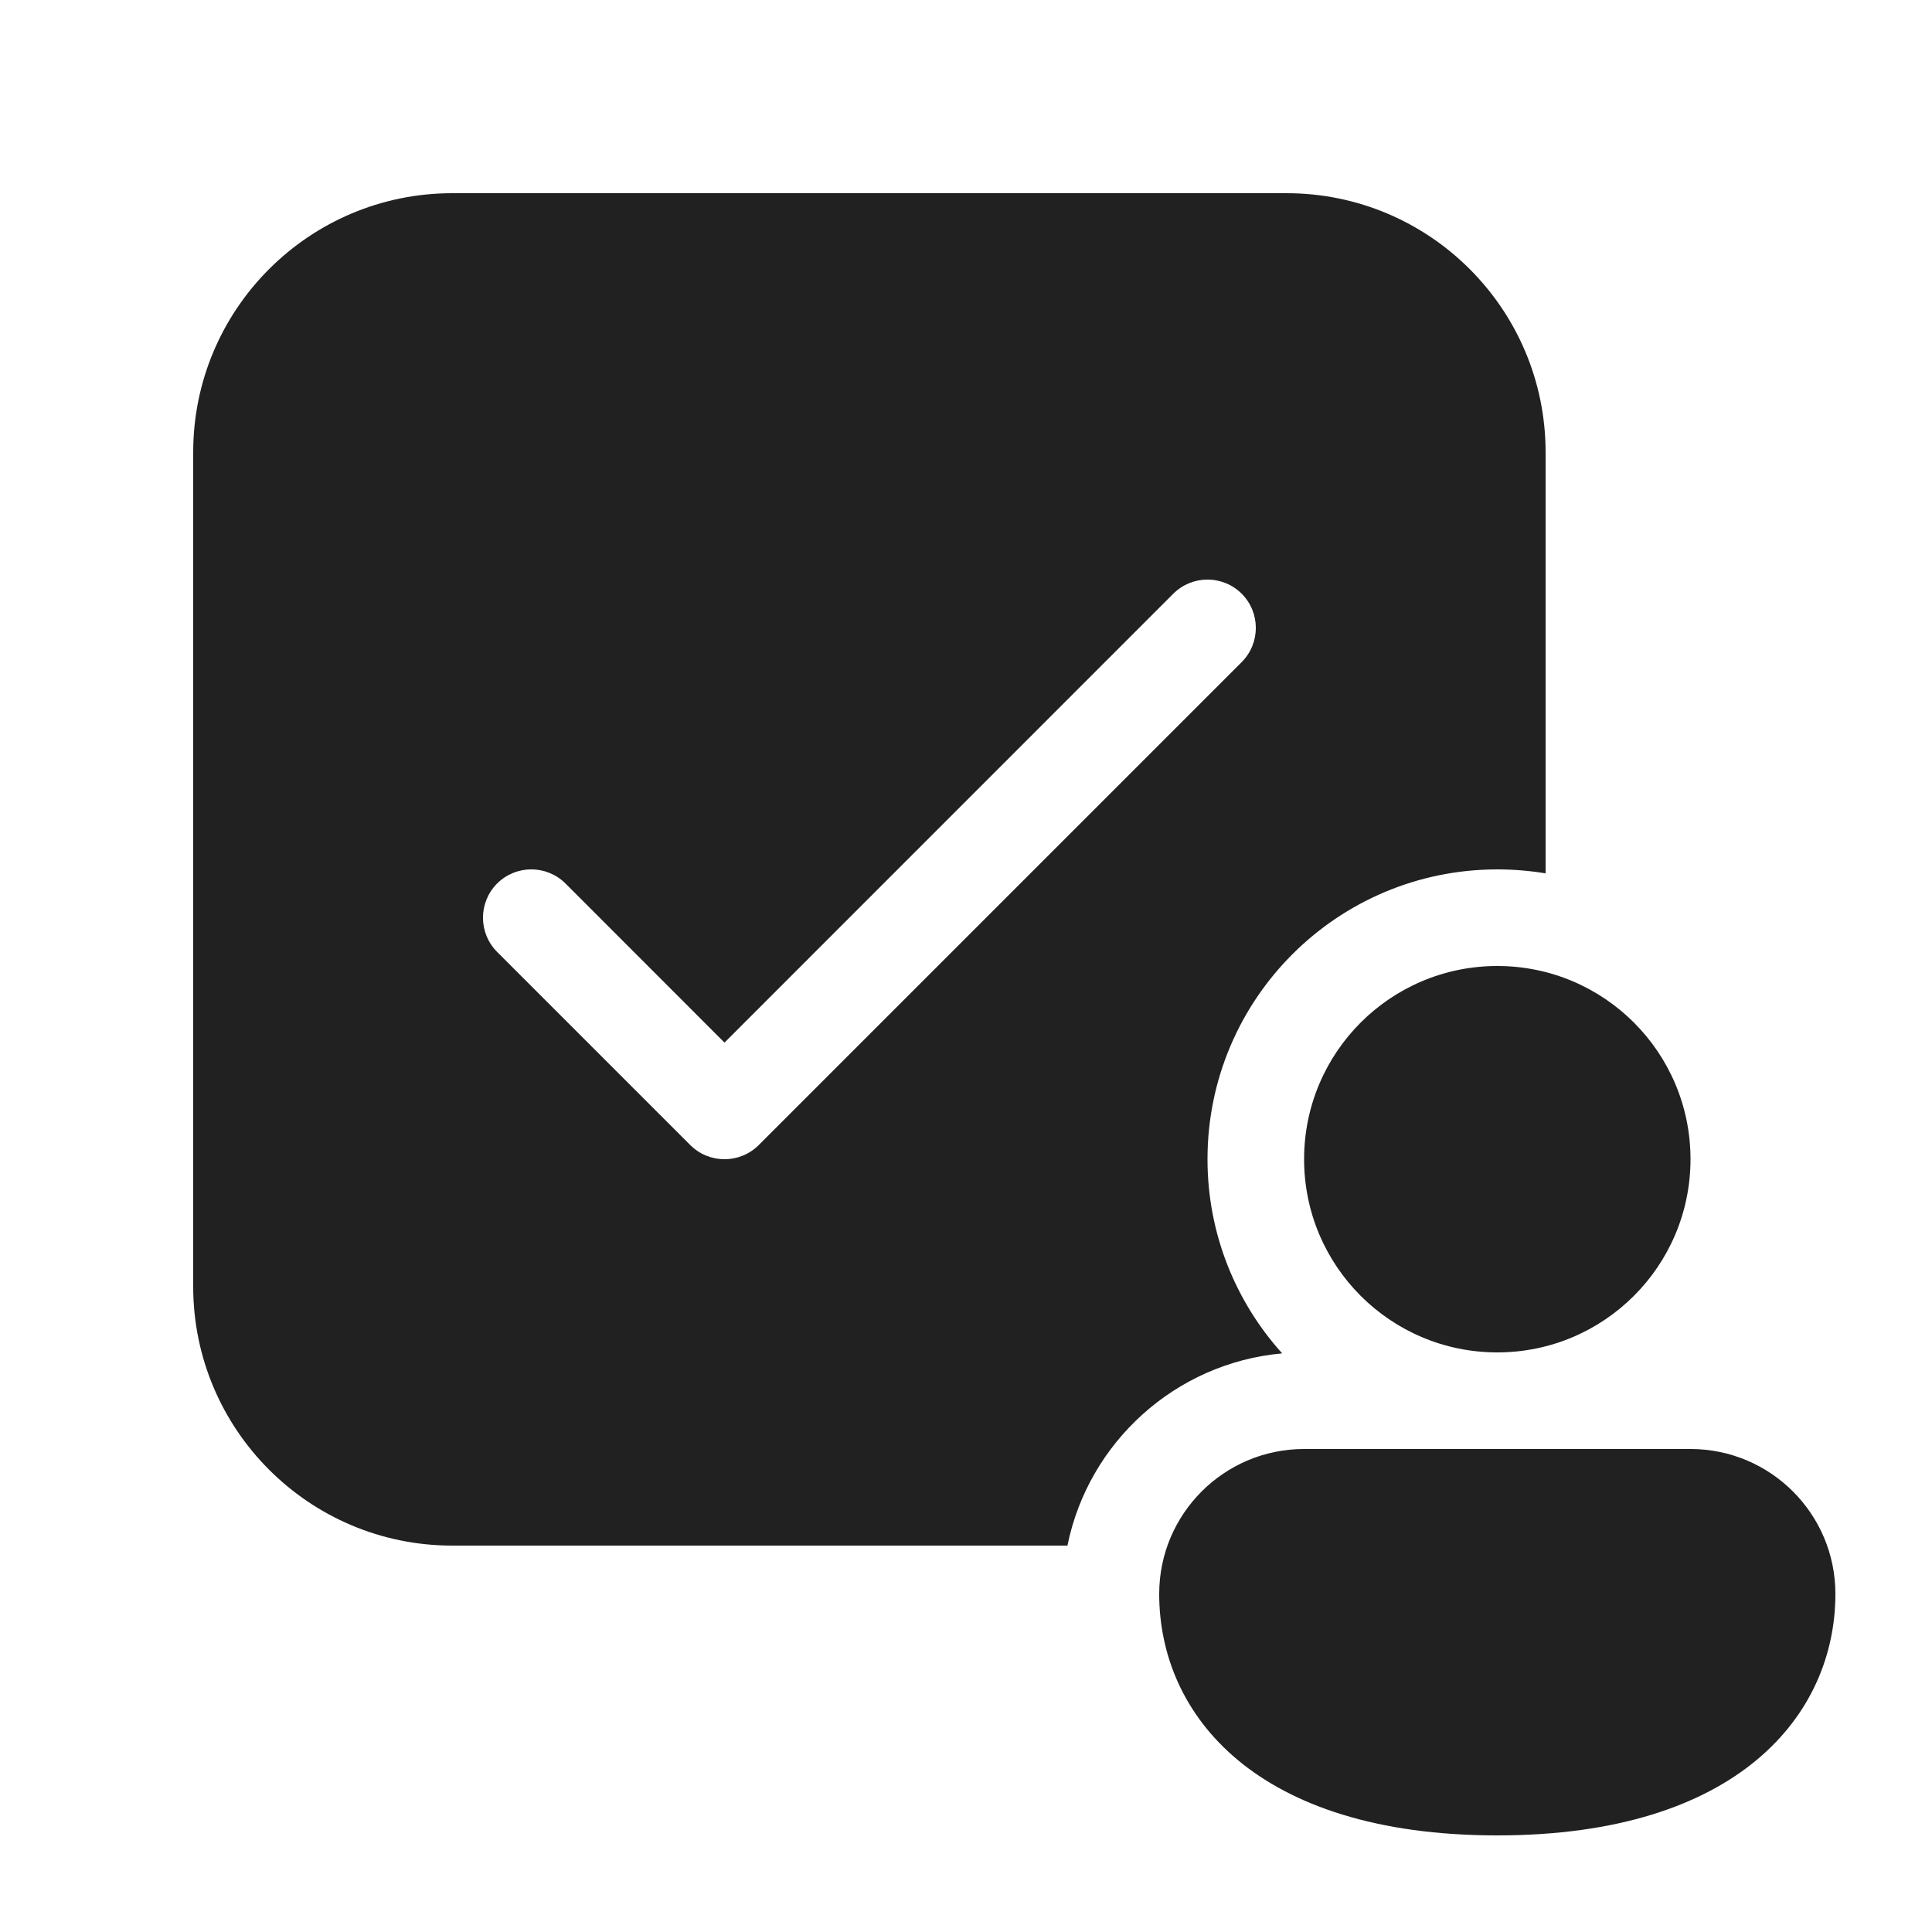
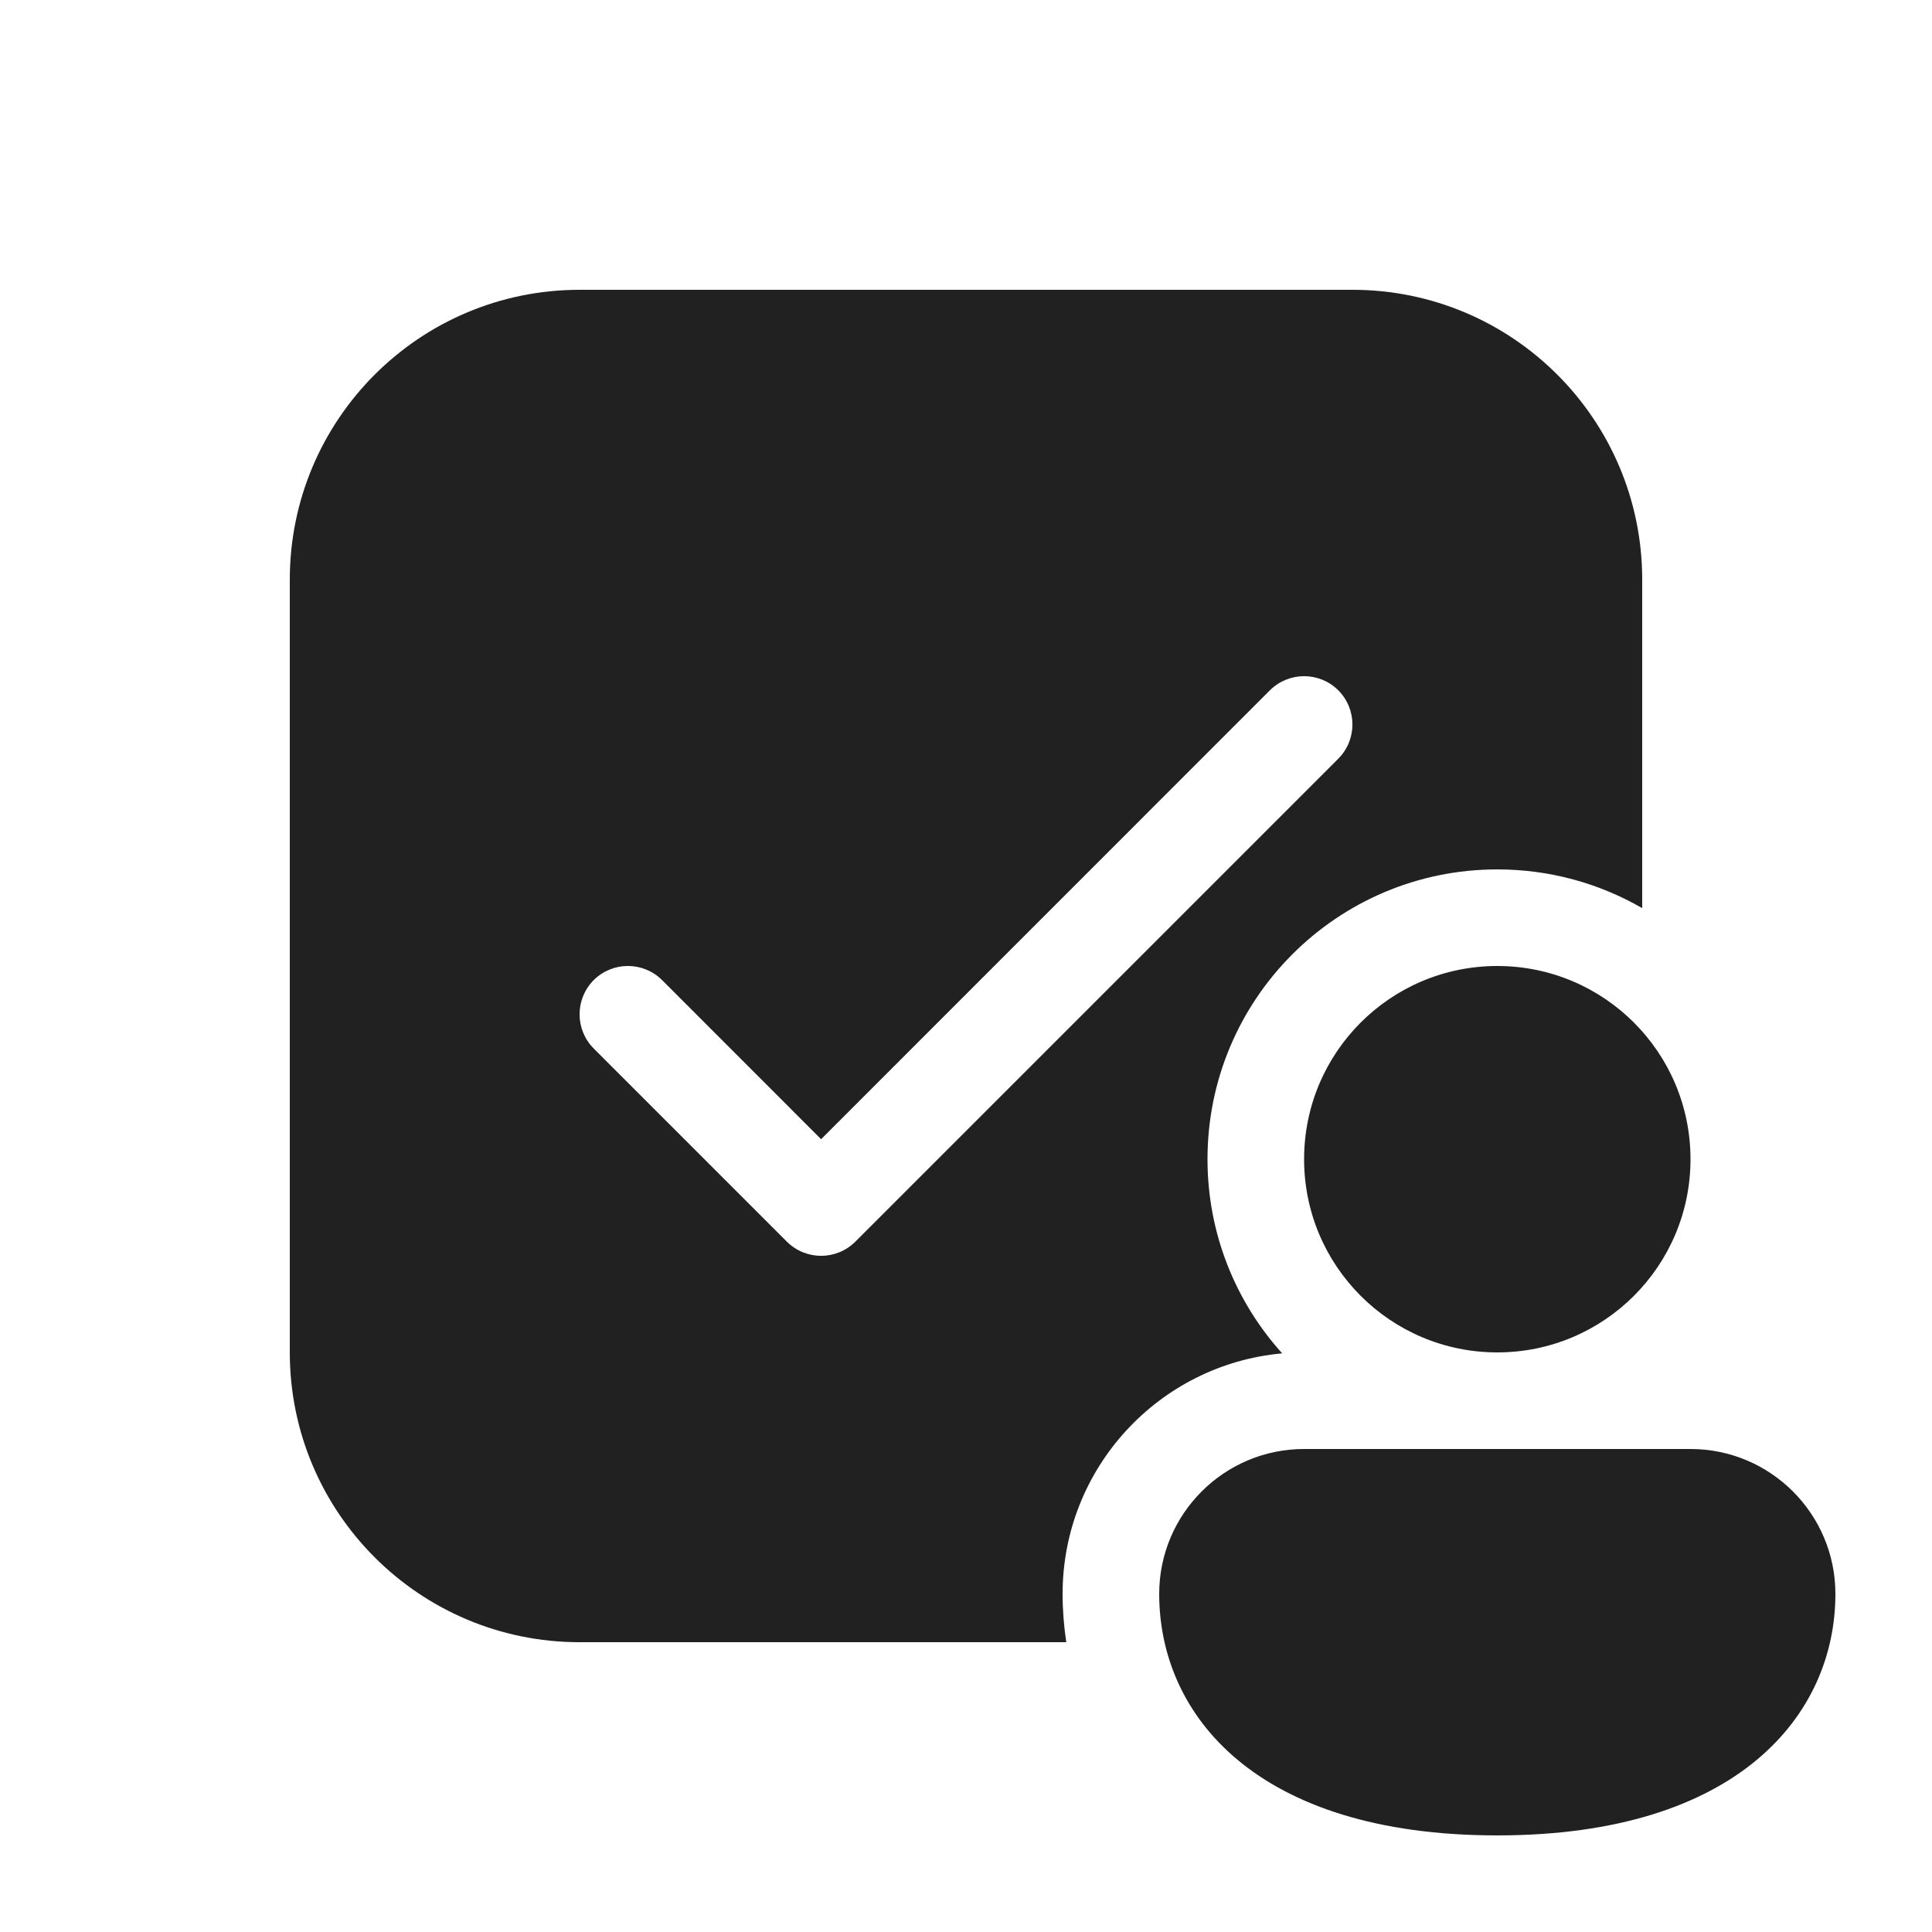
<svg xmlns="http://www.w3.org/2000/svg" width="20" height="20" viewBox="0 0 20 20" fill="none">
-   <path d="M2 4.682C2 3.201 3.201 2 4.682 2H13.318C14.799 2 16 3.201 16 4.682V9.041C15.837 9.014 15.67 9 15.5 9C13.843 9 12.5 10.343 12.5 12C12.5 12.773 12.793 13.478 13.273 14.01C12.166 14.11 11.267 14.931 11.05 16H4.682C3.201 16 2 14.799 2 13.318V4.682ZM12.854 6.854C13.049 6.658 13.049 6.342 12.854 6.146C12.658 5.951 12.342 5.951 12.146 6.146L7.5 10.793L5.854 9.146C5.658 8.951 5.342 8.951 5.146 9.146C4.951 9.342 4.951 9.658 5.146 9.854L7.146 11.854C7.342 12.049 7.658 12.049 7.854 11.854L12.854 6.854ZM17.5 12C17.5 13.105 16.605 14 15.5 14C14.395 14 13.5 13.105 13.5 12C13.5 10.895 14.395 10 15.5 10C16.605 10 17.5 10.895 17.5 12ZM19 16.5C19 17.745 18 19 15.5 19C13 19 12 17.75 12 16.5C12 15.672 12.672 15 13.5 15H17.5C18.328 15 19 15.672 19 16.5Z" fill="#212121" />
+   <path d="M6 3C4.343 3 3 4.343 3 6V14C3 15.657 4.343 17 6 17H11.038C11.013 16.834 11 16.667 11 16.5C11 15.196 11.999 14.125 13.273 14.01C12.793 13.478 12.5 12.773 12.5 12C12.5 10.343 13.843 9 15.5 9C16.046 9 16.559 9.146 17 9.401V6C17 4.343 15.657 3 14 3H6ZM13.854 7.854L8.854 12.854C8.658 13.049 8.342 13.049 8.146 12.854L6.146 10.854C5.951 10.658 5.951 10.342 6.146 10.146C6.342 9.951 6.658 9.951 6.854 10.146L8.5 11.793L13.146 7.146C13.342 6.951 13.658 6.951 13.854 7.146C14.049 7.342 14.049 7.658 13.854 7.854ZM17.5 12C17.5 13.105 16.605 14 15.5 14C14.395 14 13.5 13.105 13.5 12C13.5 10.895 14.395 10 15.5 10C16.605 10 17.5 10.895 17.5 12ZM19 16.5C19 17.745 18 19 15.5 19C13 19 12 17.75 12 16.5C12 15.672 12.672 15 13.5 15H17.5C18.328 15 19 15.672 19 16.5Z" fill="#212121" />
</svg>
